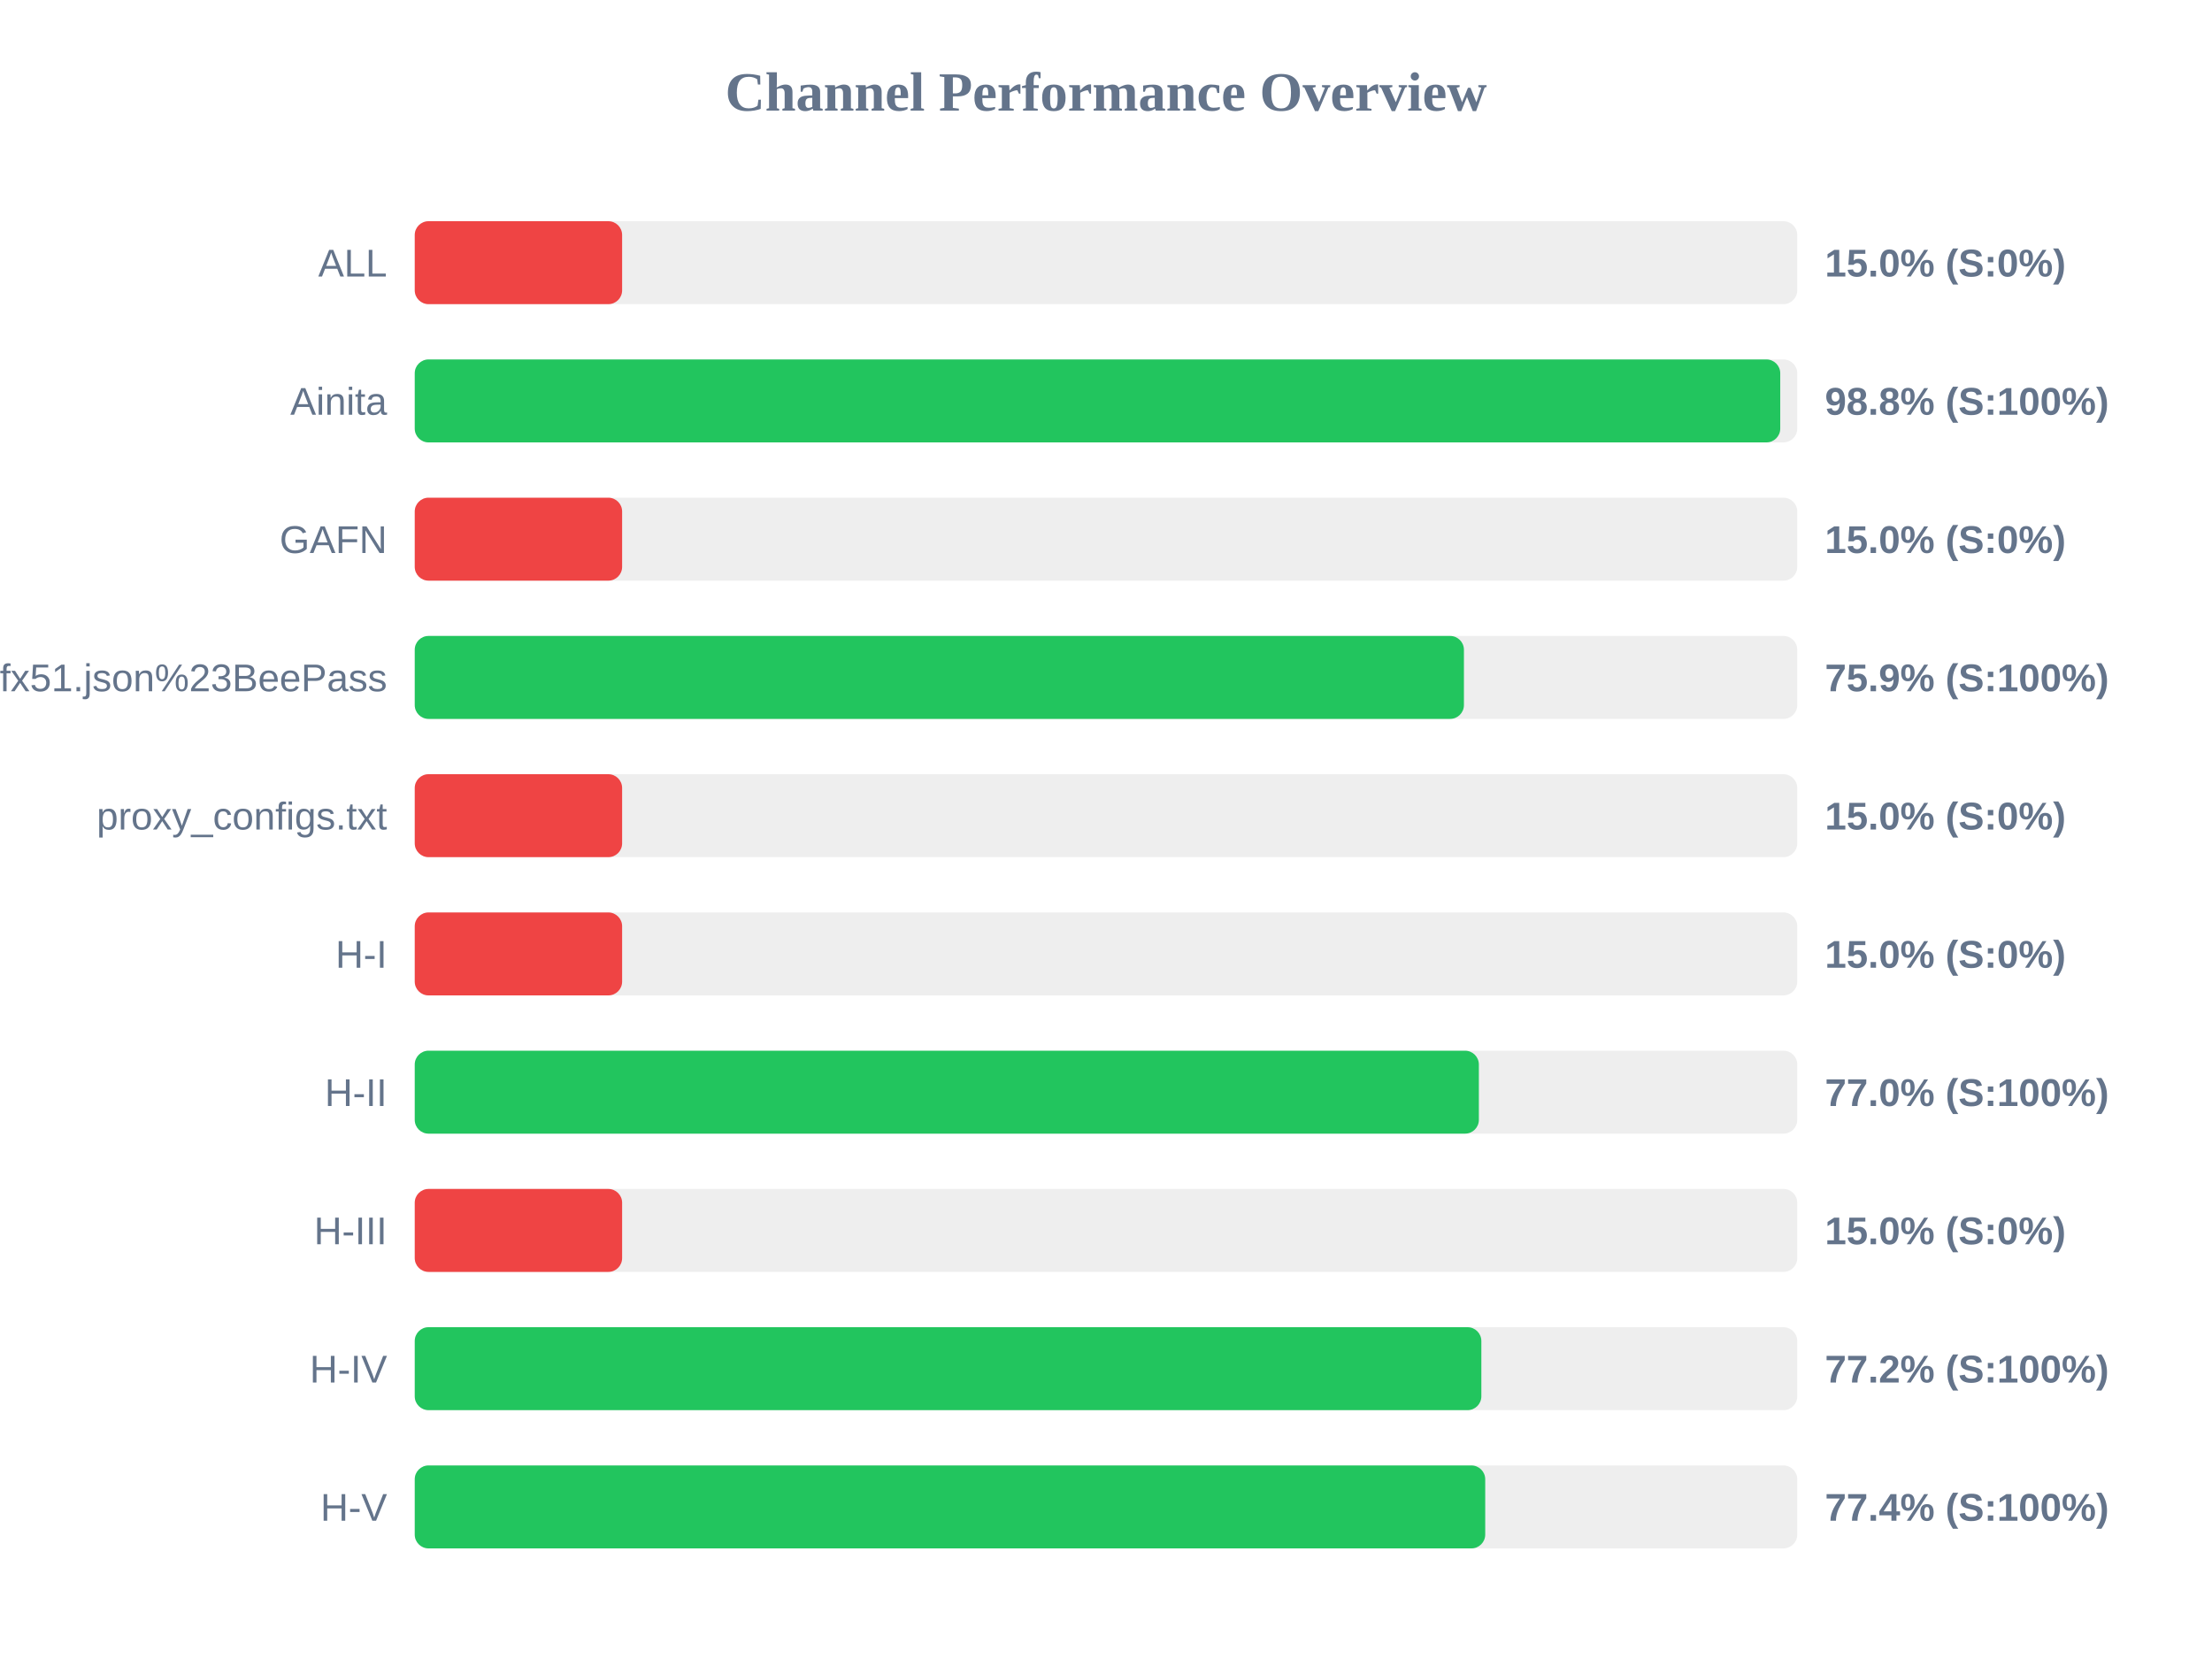
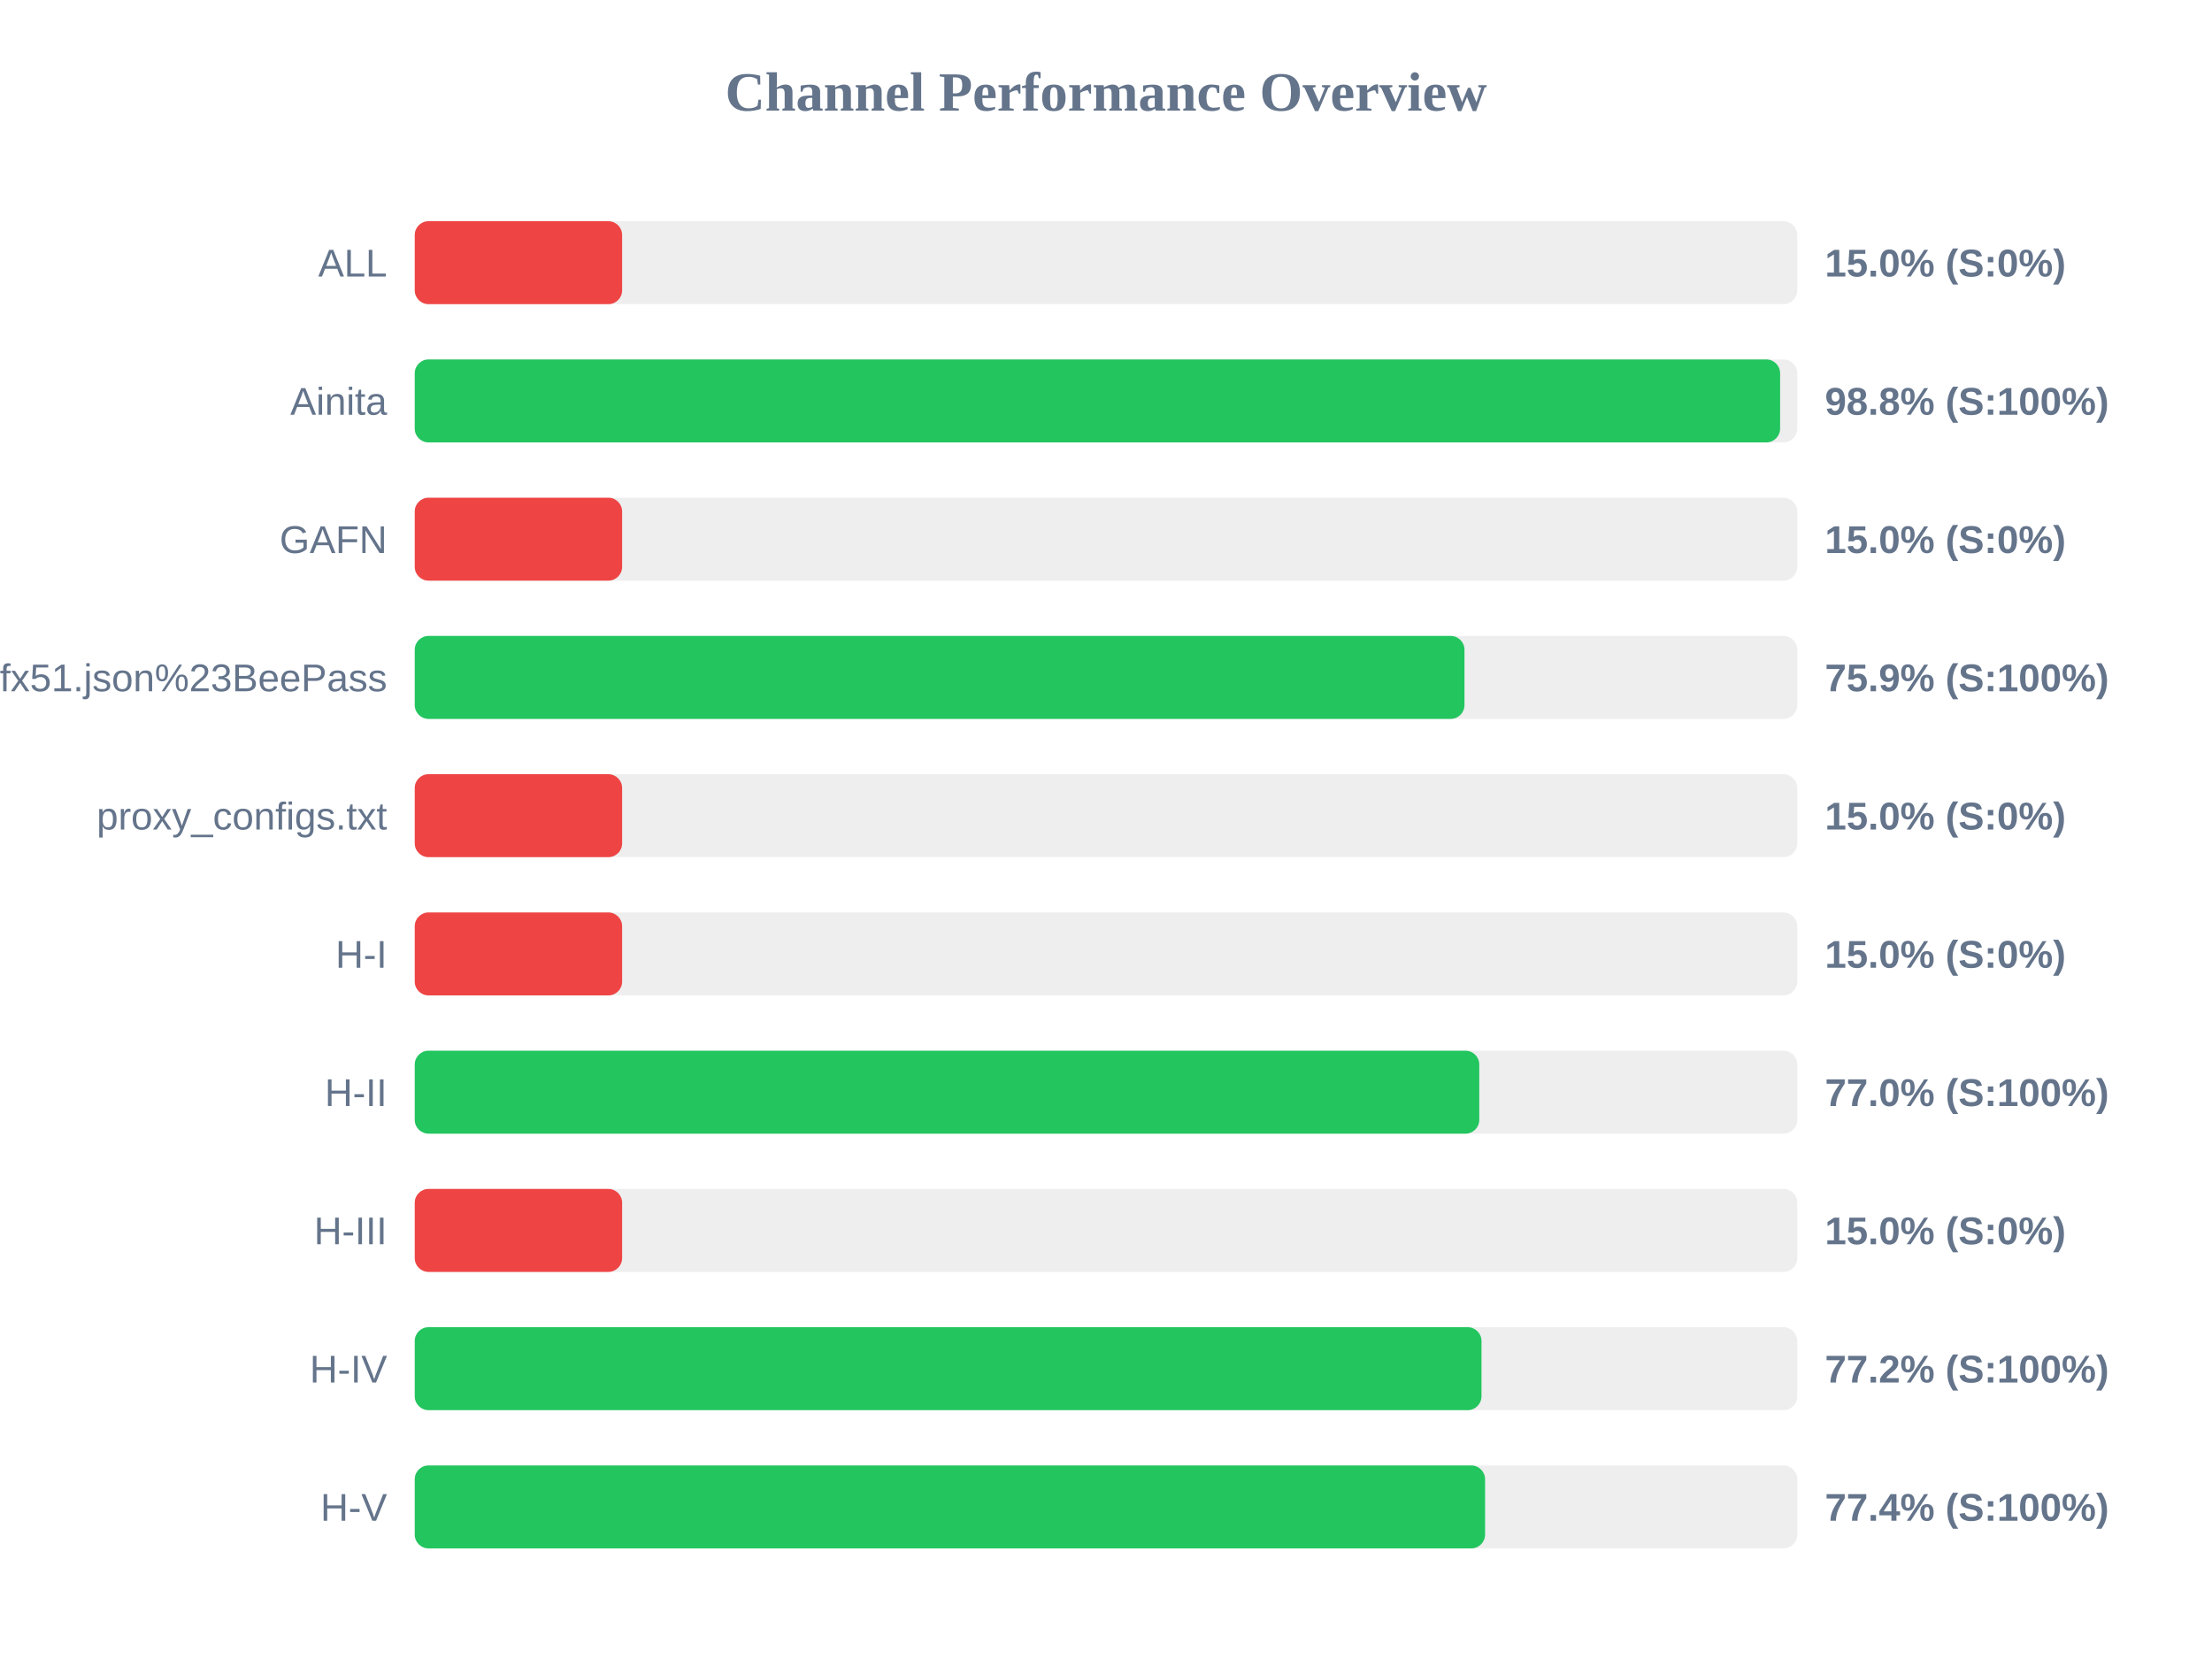
<svg xmlns="http://www.w3.org/2000/svg" width="800" height="600" version="1.1">
  <style>
        .row { font: 14px Arial; fill: #64748b; }
        .score { font: bold 14px Arial; fill: #64748b; }
    </style>
  <text x="400" y="40" text-anchor="middle" font-size="20px" font-weight="bold" fill="#64748b">Channel Performance Overview</text>
  <rect x="150" y="80" width="500" height="30" fill="#eee" rx="5" />
  <rect x="150" y="80" width="75.0" height="30" fill="#ef4444" rx="5" />
  <text x="140" y="100" text-anchor="end" class="row">ALL</text>
  <text x="660" y="100" text-anchor="start" class="score">15.0% (S:0%)</text>
  <rect x="150" y="130" width="500" height="30" fill="#eee" rx="5" />
-   <rect x="150" y="130" width="493.85" height="30" fill="#22c55e" rx="5" />
+   <rect x="150" y="130" width="493.8" height="30" fill="#22c55e" rx="5" />
  <text x="140" y="150" text-anchor="end" class="row">Ainita</text>
  <text x="660" y="150" text-anchor="start" class="score">98.8% (S:100%)</text>
  <rect x="150" y="180" width="500" height="30" fill="#eee" rx="5" />
  <rect x="150" y="180" width="75.0" height="30" fill="#ef4444" rx="5" />
  <text x="140" y="200" text-anchor="end" class="row">GAFN</text>
  <text x="660" y="200" text-anchor="start" class="score">15.0% (S:0%)</text>
  <rect x="150" y="230" width="500" height="30" fill="#eee" rx="5" />
-   <rect x="150" y="230" width="379.45" height="30" fill="#22c55e" rx="5" />
+   <rect x="150" y="230" width="379.65" height="30" fill="#22c55e" rx="5" />
  <text x="140" y="250" text-anchor="end" class="row">sub?s=ssconf%3A%2F%2Fs3.amazonaws.com%2Fbeedynconprd%2Fzf38bv6oxi1nv3wfkpmxyfl8yj5fargza3foantoalu16vznl0ckxx7bgf1ufx51.json%23BeePass</text>
  <text x="660" y="250" text-anchor="start" class="score">75.9% (S:100%)</text>
  <rect x="150" y="280" width="500" height="30" fill="#eee" rx="5" />
  <rect x="150" y="280" width="75.0" height="30" fill="#ef4444" rx="5" />
  <text x="140" y="300" text-anchor="end" class="row">proxy_configs.txt</text>
  <text x="660" y="300" text-anchor="start" class="score">15.0% (S:0%)</text>
  <rect x="150" y="330" width="500" height="30" fill="#eee" rx="5" />
  <rect x="150" y="330" width="75.0" height="30" fill="#ef4444" rx="5" />
  <text x="140" y="350" text-anchor="end" class="row">H-I</text>
  <text x="660" y="350" text-anchor="start" class="score">15.0% (S:0%)</text>
  <rect x="150" y="380" width="500" height="30" fill="#eee" rx="5" />
-   <rect x="150" y="380" width="384.85" height="30" fill="#22c55e" rx="5" />
+   <rect x="150" y="380" width="385.0" height="30" fill="#22c55e" rx="5" />
  <text x="140" y="400" text-anchor="end" class="row">H-II</text>
  <text x="660" y="400" text-anchor="start" class="score">77.0% (S:100%)</text>
  <rect x="150" y="430" width="500" height="30" fill="#eee" rx="5" />
  <rect x="150" y="430" width="75.0" height="30" fill="#ef4444" rx="5" />
  <text x="140" y="450" text-anchor="end" class="row">H-III</text>
  <text x="660" y="450" text-anchor="start" class="score">15.0% (S:0%)</text>
  <rect x="150" y="480" width="500" height="30" fill="#eee" rx="5" />
-   <rect x="150" y="480" width="385.75" height="30" fill="#22c55e" rx="5" />
+   <rect x="150" y="480" width="385.8" height="30" fill="#22c55e" rx="5" />
  <text x="140" y="500" text-anchor="end" class="row">H-IV</text>
  <text x="660" y="500" text-anchor="start" class="score">77.2% (S:100%)</text>
  <rect x="150" y="530" width="500" height="30" fill="#eee" rx="5" />
-   <rect x="150" y="530" width="387.15" height="30" fill="#22c55e" rx="5" />
+   <rect x="150" y="530" width="387.1" height="30" fill="#22c55e" rx="5" />
  <text x="140" y="550" text-anchor="end" class="row">H-V</text>
  <text x="660" y="550" text-anchor="start" class="score">77.4% (S:100%)</text>
</svg>
